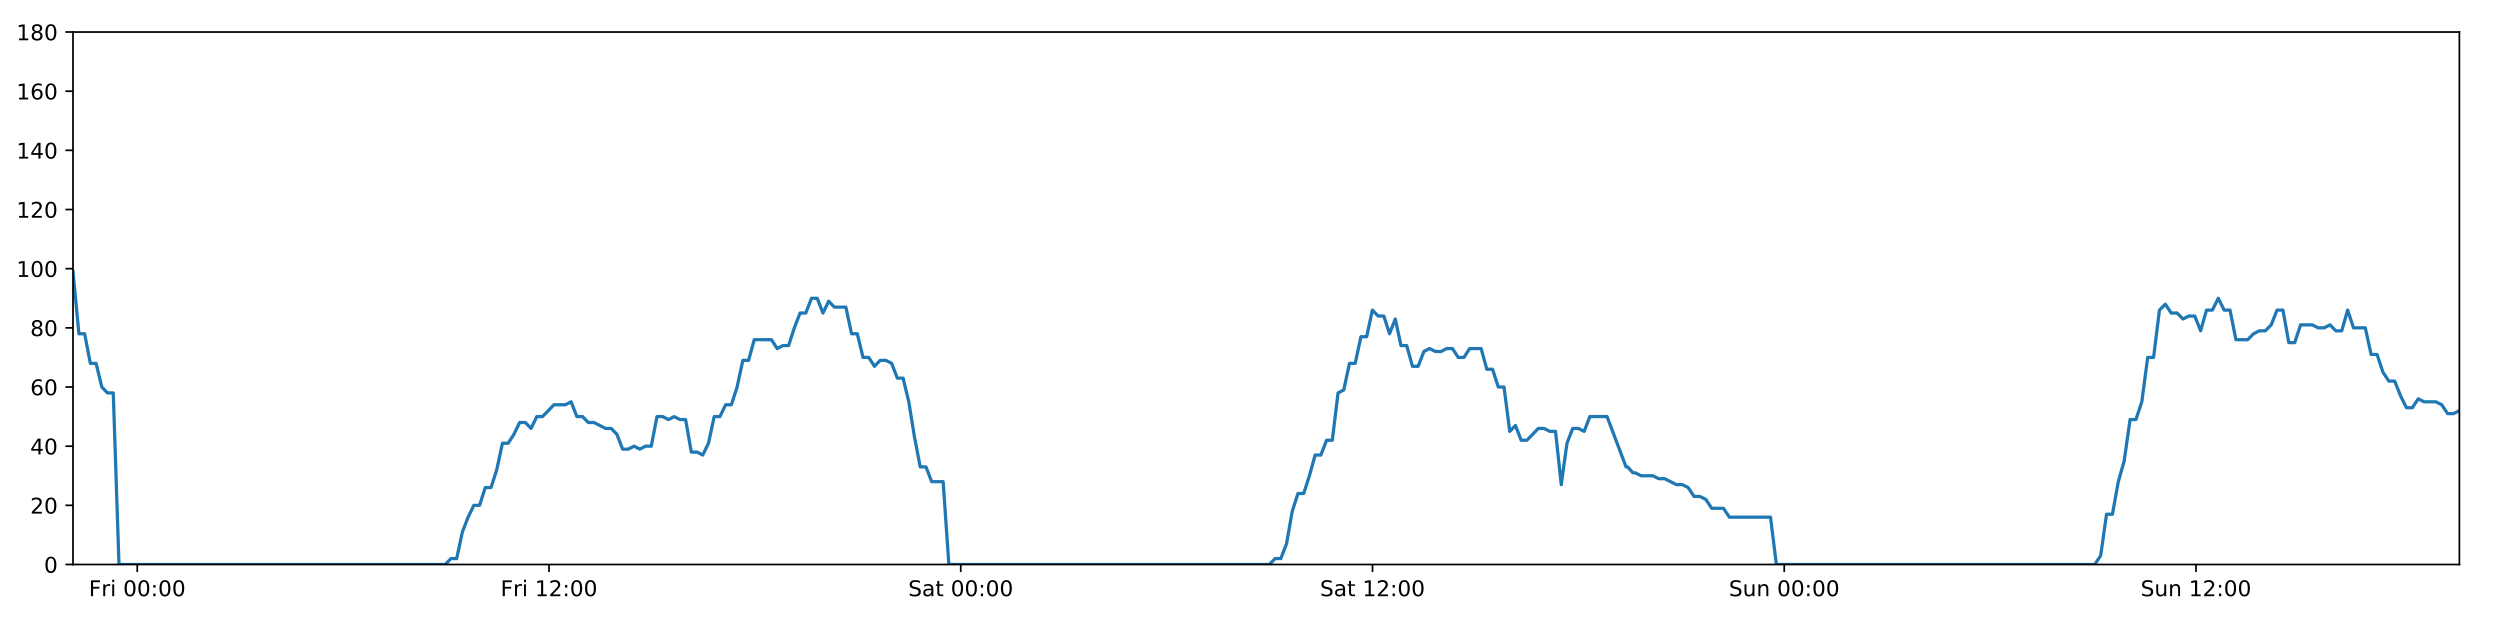
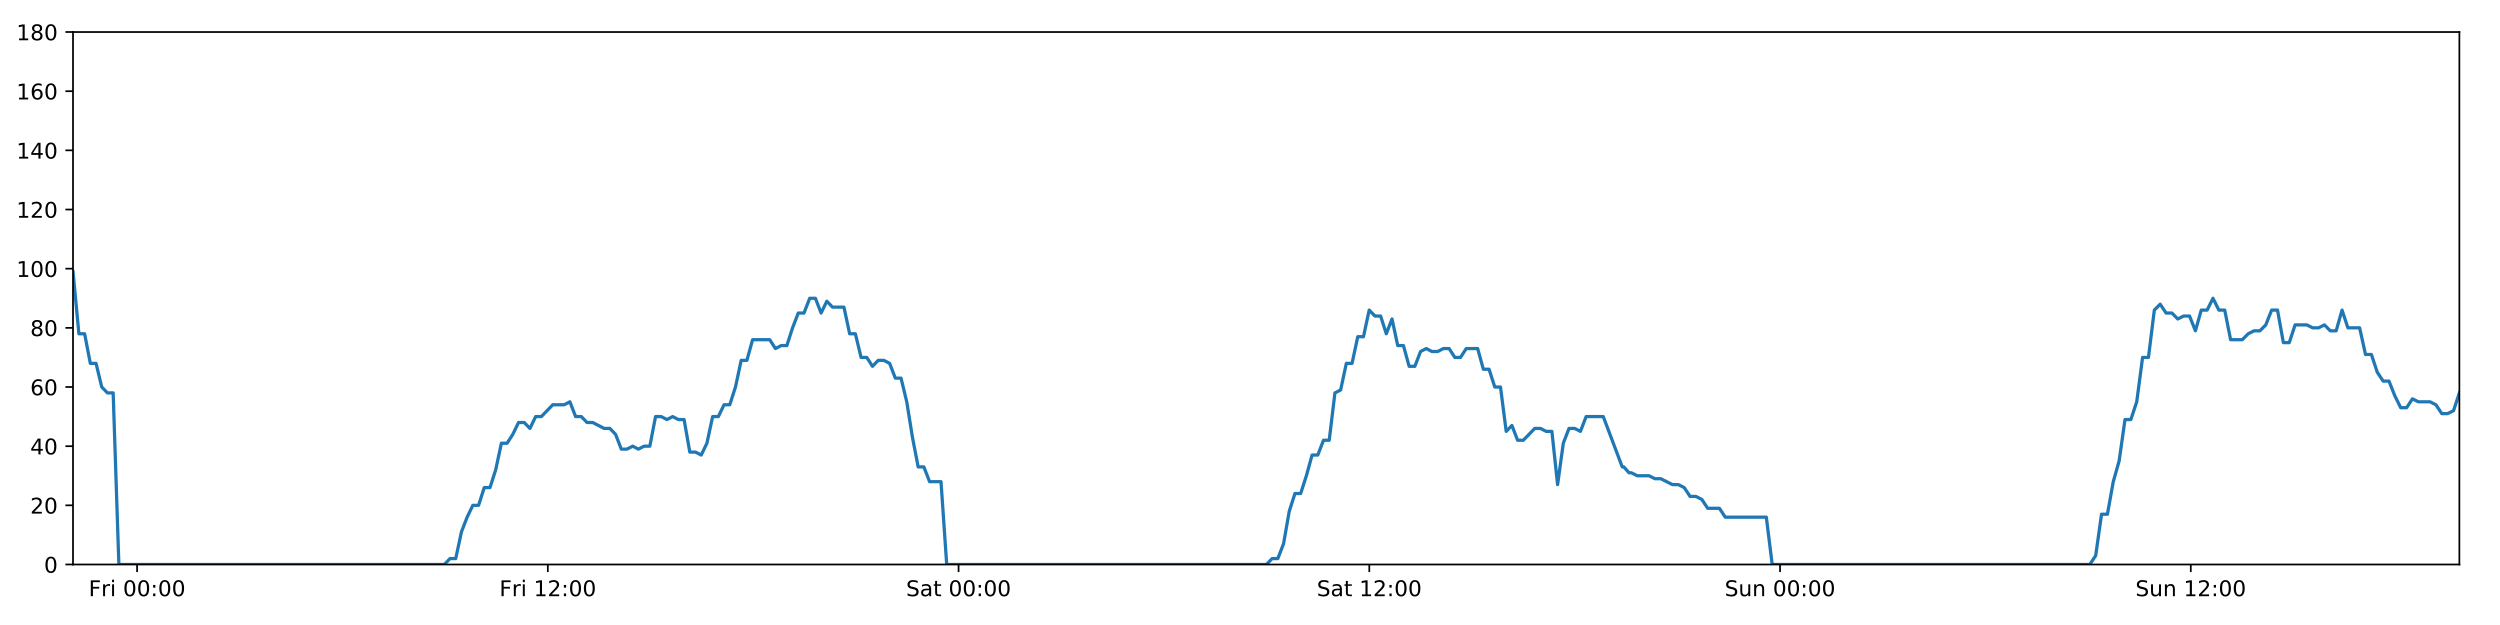
<svg xmlns="http://www.w3.org/2000/svg" xmlns:xlink="http://www.w3.org/1999/xlink" height="288pt" version="1.1" viewBox="0 0 1152 288" width="1152pt">
  <defs>
    <style type="text/css">
*{stroke-linecap:butt;stroke-linejoin:round;}
  </style>
  </defs>
  <g id="figure_1">
    <g id="patch_1">
      <path d="M 0 288  L 1152 288  L 1152 0  L 0 0  z " style="fill:#ffffff;" />
    </g>
    <g id="axes_1">
      <g id="patch_2">
        <path d="M 33.64 260.12  L 1133.28 260.12  L 1133.28 14.76  L 33.64 14.76  z " style="fill:#ffffff;" />
      </g>
      <g id="matplotlib.axis_1">
        <g id="xtick_1">
          <g id="line2d_1">
            <defs>
-               <path d="M 0 0  L 0 3.5  " id="mc46625689c" style="stroke:#000000;stroke-width:0.8;" />
-             </defs>
-             <g>
-               <use style="stroke:#000000;stroke-width:0.8;" x="63.243" xlink:href="#mc46625689c" y="260.12" />
+               <path d="M 0 0  L 0 3.5  " id="mfb5cad55c8" style="stroke:#000000;stroke-width:0.8;" />
+             </defs>
+             <g>
+               <use style="stroke:#000000;stroke-width:0.8;" x="63.17" xlink:href="#mfb5cad55c8" y="260.12" />
            </g>
          </g>
          <g id="text_1">
            <defs>
              <path d="M 9.812 72.906  L 51.703 72.906  L 51.703 64.594  L 19.672 64.594  L 19.672 43.109  L 48.578 43.109  L 48.578 34.812  L 19.672 34.812  L 19.672 0  L 9.812 0  z " id="DejaVuSans-70" />
              <path d="M 41.109 46.297  Q 39.594 47.172 37.812 47.578  Q 36.031 48 33.891 48  Q 26.266 48 22.188 43.047  Q 18.109 38.094 18.109 28.812  L 18.109 0  L 9.078 0  L 9.078 54.688  L 18.109 54.688  L 18.109 46.188  Q 20.953 51.172 25.484 53.578  Q 30.031 56 36.531 56  Q 37.453 56 38.578 55.875  Q 39.703 55.766 41.062 55.516  z " id="DejaVuSans-114" />
              <path d="M 9.422 54.688  L 18.406 54.688  L 18.406 0  L 9.422 0  z M 9.422 75.984  L 18.406 75.984  L 18.406 64.594  L 9.422 64.594  z " id="DejaVuSans-105" />
              <path id="DejaVuSans-32" />
              <path d="M 31.781 66.406  Q 24.172 66.406 20.328 58.906  Q 16.5 51.422 16.5 36.375  Q 16.5 21.391 20.328 13.891  Q 24.172 6.391 31.781 6.391  Q 39.453 6.391 43.281 13.891  Q 47.125 21.391 47.125 36.375  Q 47.125 51.422 43.281 58.906  Q 39.453 66.406 31.781 66.406  z M 31.781 74.219  Q 44.047 74.219 50.516 64.516  Q 56.984 54.828 56.984 36.375  Q 56.984 17.969 50.516 8.266  Q 44.047 -1.422 31.781 -1.422  Q 19.531 -1.422 13.062 8.266  Q 6.594 17.969 6.594 36.375  Q 6.594 54.828 13.062 64.516  Q 19.531 74.219 31.781 74.219  z " id="DejaVuSans-48" />
              <path d="M 11.719 12.406  L 22.016 12.406  L 22.016 0  L 11.719 0  z M 11.719 51.703  L 22.016 51.703  L 22.016 39.312  L 11.719 39.312  z " id="DejaVuSans-58" />
            </defs>
-             <g transform="translate(40.9298 274.7184)scale(0.1 -0.1)">
+             <g transform="translate(40.85705 274.7184)scale(0.1 -0.1)">
              <use xlink:href="#DejaVuSans-70" />
              <use x="57.41" xlink:href="#DejaVuSans-114" />
              <use x="98.523" xlink:href="#DejaVuSans-105" />
              <use x="126.307" xlink:href="#DejaVuSans-32" />
              <use x="158.094" xlink:href="#DejaVuSans-48" />
              <use x="221.717" xlink:href="#DejaVuSans-48" />
              <use x="285.34" xlink:href="#DejaVuSans-58" />
              <use x="319.031" xlink:href="#DejaVuSans-48" />
              <use x="382.654" xlink:href="#DejaVuSans-48" />
            </g>
          </g>
        </g>
        <g id="xtick_2">
          <g id="line2d_2">
            <g>
-               <use style="stroke:#000000;stroke-width:0.8;" x="252.977" xlink:href="#mc46625689c" y="260.12" />
+               <use style="stroke:#000000;stroke-width:0.8;" x="252.438" xlink:href="#mfb5cad55c8" y="260.12" />
            </g>
          </g>
          <g id="text_2">
            <defs>
              <path d="M 12.406 8.297  L 28.516 8.297  L 28.516 63.922  L 10.984 60.406  L 10.984 69.391  L 28.422 72.906  L 38.281 72.906  L 38.281 8.297  L 54.391 8.297  L 54.391 0  L 12.406 0  z " id="DejaVuSans-49" />
              <path d="M 19.188 8.297  L 53.609 8.297  L 53.609 0  L 7.328 0  L 7.328 8.297  Q 12.938 14.109 22.625 23.891  Q 32.328 33.688 34.812 36.531  Q 39.547 41.844 41.422 45.531  Q 43.312 49.219 43.312 52.781  Q 43.312 58.594 39.234 62.25  Q 35.156 65.922 28.609 65.922  Q 23.969 65.922 18.812 64.312  Q 13.672 62.703 7.812 59.422  L 7.812 69.391  Q 13.766 71.781 18.938 73  Q 24.125 74.219 28.422 74.219  Q 39.75 74.219 46.484 68.547  Q 53.219 62.891 53.219 53.422  Q 53.219 48.922 51.531 44.891  Q 49.859 40.875 45.406 35.406  Q 44.188 33.984 37.641 27.219  Q 31.109 20.453 19.188 8.297  z " id="DejaVuSans-50" />
            </defs>
-             <g transform="translate(230.6641 274.7184)scale(0.1 -0.1)">
+             <g transform="translate(230.1251 274.7184)scale(0.1 -0.1)">
              <use xlink:href="#DejaVuSans-70" />
              <use x="57.41" xlink:href="#DejaVuSans-114" />
              <use x="98.523" xlink:href="#DejaVuSans-105" />
              <use x="126.307" xlink:href="#DejaVuSans-32" />
              <use x="158.094" xlink:href="#DejaVuSans-49" />
              <use x="221.717" xlink:href="#DejaVuSans-50" />
              <use x="285.34" xlink:href="#DejaVuSans-58" />
              <use x="319.031" xlink:href="#DejaVuSans-48" />
              <use x="382.654" xlink:href="#DejaVuSans-48" />
            </g>
          </g>
        </g>
        <g id="xtick_3">
          <g id="line2d_3">
            <g>
-               <use style="stroke:#000000;stroke-width:0.8;" x="442.712" xlink:href="#mc46625689c" y="260.12" />
+               <use style="stroke:#000000;stroke-width:0.8;" x="441.706" xlink:href="#mfb5cad55c8" y="260.12" />
            </g>
          </g>
          <g id="text_3">
            <defs>
              <path d="M 53.516 70.516  L 53.516 60.891  Q 47.906 63.578 42.922 64.891  Q 37.938 66.219 33.297 66.219  Q 25.25 66.219 20.875 63.094  Q 16.5 59.969 16.5 54.203  Q 16.5 49.359 19.406 46.891  Q 22.312 44.438 30.422 42.922  L 36.375 41.703  Q 47.406 39.594 52.656 34.297  Q 57.906 29 57.906 20.125  Q 57.906 9.516 50.797 4.047  Q 43.703 -1.422 29.984 -1.422  Q 24.812 -1.422 18.969 -0.25  Q 13.141 0.922 6.891 3.219  L 6.891 13.375  Q 12.891 10.016 18.656 8.297  Q 24.422 6.594 29.984 6.594  Q 38.422 6.594 43.016 9.906  Q 47.609 13.234 47.609 19.391  Q 47.609 24.75 44.312 27.781  Q 41.016 30.812 33.5 32.328  L 27.484 33.5  Q 16.453 35.688 11.516 40.375  Q 6.594 45.062 6.594 53.422  Q 6.594 63.094 13.406 68.656  Q 20.219 74.219 32.172 74.219  Q 37.312 74.219 42.625 73.281  Q 47.953 72.359 53.516 70.516  z " id="DejaVuSans-83" />
              <path d="M 34.281 27.484  Q 23.391 27.484 19.188 25  Q 14.984 22.516 14.984 16.5  Q 14.984 11.719 18.141 8.906  Q 21.297 6.109 26.703 6.109  Q 34.188 6.109 38.703 11.406  Q 43.219 16.703 43.219 25.484  L 43.219 27.484  z M 52.203 31.203  L 52.203 0  L 43.219 0  L 43.219 8.297  Q 40.141 3.328 35.547 0.953  Q 30.953 -1.422 24.312 -1.422  Q 15.922 -1.422 10.953 3.297  Q 6 8.016 6 15.922  Q 6 25.141 12.172 29.828  Q 18.359 34.516 30.609 34.516  L 43.219 34.516  L 43.219 35.406  Q 43.219 41.609 39.141 45  Q 35.062 48.391 27.688 48.391  Q 23 48.391 18.547 47.266  Q 14.109 46.141 10.016 43.891  L 10.016 52.203  Q 14.938 54.109 19.578 55.047  Q 24.219 56 28.609 56  Q 40.484 56 46.344 49.844  Q 52.203 43.703 52.203 31.203  z " id="DejaVuSans-97" />
              <path d="M 18.312 70.219  L 18.312 54.688  L 36.812 54.688  L 36.812 47.703  L 18.312 47.703  L 18.312 18.016  Q 18.312 11.328 20.141 9.422  Q 21.969 7.516 27.594 7.516  L 36.812 7.516  L 36.812 0  L 27.594 0  Q 17.188 0 13.234 3.875  Q 9.281 7.766 9.281 18.016  L 9.281 47.703  L 2.688 47.703  L 2.688 54.688  L 9.281 54.688  L 9.281 70.219  z " id="DejaVuSans-116" />
            </defs>
-             <g transform="translate(418.5148 274.7184)scale(0.1 -0.1)">
+             <g transform="translate(417.5096 274.7184)scale(0.1 -0.1)">
              <use xlink:href="#DejaVuSans-83" />
              <use x="63.477" xlink:href="#DejaVuSans-97" />
              <use x="124.756" xlink:href="#DejaVuSans-116" />
              <use x="163.965" xlink:href="#DejaVuSans-32" />
              <use x="195.752" xlink:href="#DejaVuSans-48" />
              <use x="259.375" xlink:href="#DejaVuSans-48" />
              <use x="322.998" xlink:href="#DejaVuSans-58" />
              <use x="356.689" xlink:href="#DejaVuSans-48" />
              <use x="420.312" xlink:href="#DejaVuSans-48" />
            </g>
          </g>
        </g>
        <g id="xtick_4">
          <g id="line2d_4">
            <g>
-               <use style="stroke:#000000;stroke-width:0.8;" x="632.446" xlink:href="#mc46625689c" y="260.12" />
+               <use style="stroke:#000000;stroke-width:0.8;" x="630.975" xlink:href="#mfb5cad55c8" y="260.12" />
            </g>
          </g>
          <g id="text_4">
-             <g transform="translate(608.2492 274.7184)scale(0.1 -0.1)">
+             <g transform="translate(606.7777 274.7184)scale(0.1 -0.1)">
              <use xlink:href="#DejaVuSans-83" />
              <use x="63.477" xlink:href="#DejaVuSans-97" />
              <use x="124.756" xlink:href="#DejaVuSans-116" />
              <use x="163.965" xlink:href="#DejaVuSans-32" />
              <use x="195.752" xlink:href="#DejaVuSans-49" />
              <use x="259.375" xlink:href="#DejaVuSans-50" />
              <use x="322.998" xlink:href="#DejaVuSans-58" />
              <use x="356.689" xlink:href="#DejaVuSans-48" />
              <use x="420.312" xlink:href="#DejaVuSans-48" />
            </g>
          </g>
        </g>
        <g id="xtick_5">
          <g id="line2d_5">
            <g>
-               <use style="stroke:#000000;stroke-width:0.8;" x="822.18" xlink:href="#mc46625689c" y="260.12" />
+               <use style="stroke:#000000;stroke-width:0.8;" x="820.243" xlink:href="#mfb5cad55c8" y="260.12" />
            </g>
          </g>
          <g id="text_5">
            <defs>
              <path d="M 8.5 21.578  L 8.5 54.688  L 17.484 54.688  L 17.484 21.922  Q 17.484 14.156 20.5 10.266  Q 23.531 6.391 29.594 6.391  Q 36.859 6.391 41.078 11.031  Q 45.312 15.672 45.312 23.688  L 45.312 54.688  L 54.297 54.688  L 54.297 0  L 45.312 0  L 45.312 8.406  Q 42.047 3.422 37.719 1  Q 33.406 -1.422 27.688 -1.422  Q 18.266 -1.422 13.375 4.438  Q 8.5 10.297 8.5 21.578  z M 31.109 56  z " id="DejaVuSans-117" />
              <path d="M 54.891 33.016  L 54.891 0  L 45.906 0  L 45.906 32.719  Q 45.906 40.484 42.875 44.328  Q 39.844 48.188 33.797 48.188  Q 26.516 48.188 22.312 43.547  Q 18.109 38.922 18.109 30.906  L 18.109 0  L 9.078 0  L 9.078 54.688  L 18.109 54.688  L 18.109 46.188  Q 21.344 51.125 25.703 53.562  Q 30.078 56 35.797 56  Q 45.219 56 50.047 50.172  Q 54.891 44.344 54.891 33.016  z " id="DejaVuSans-110" />
            </defs>
-             <g transform="translate(796.6702 274.7184)scale(0.1 -0.1)">
+             <g transform="translate(794.7325 274.7184)scale(0.1 -0.1)">
              <use xlink:href="#DejaVuSans-83" />
              <use x="63.477" xlink:href="#DejaVuSans-117" />
              <use x="126.855" xlink:href="#DejaVuSans-110" />
              <use x="190.234" xlink:href="#DejaVuSans-32" />
              <use x="222.021" xlink:href="#DejaVuSans-48" />
              <use x="285.645" xlink:href="#DejaVuSans-48" />
              <use x="349.268" xlink:href="#DejaVuSans-58" />
              <use x="382.959" xlink:href="#DejaVuSans-48" />
              <use x="446.582" xlink:href="#DejaVuSans-48" />
            </g>
          </g>
        </g>
        <g id="xtick_6">
          <g id="line2d_6">
            <g>
-               <use style="stroke:#000000;stroke-width:0.8;" x="1011.915" xlink:href="#mc46625689c" y="260.12" />
+               <use style="stroke:#000000;stroke-width:0.8;" x="1009.511" xlink:href="#mfb5cad55c8" y="260.12" />
            </g>
          </g>
          <g id="text_6">
-             <g transform="translate(986.4045 274.7184)scale(0.1 -0.1)">
+             <g transform="translate(984.0006 274.7184)scale(0.1 -0.1)">
              <use xlink:href="#DejaVuSans-83" />
              <use x="63.477" xlink:href="#DejaVuSans-117" />
              <use x="126.855" xlink:href="#DejaVuSans-110" />
              <use x="190.234" xlink:href="#DejaVuSans-32" />
              <use x="222.021" xlink:href="#DejaVuSans-49" />
              <use x="285.645" xlink:href="#DejaVuSans-50" />
              <use x="349.268" xlink:href="#DejaVuSans-58" />
              <use x="382.959" xlink:href="#DejaVuSans-48" />
              <use x="446.582" xlink:href="#DejaVuSans-48" />
            </g>
          </g>
        </g>
      </g>
      <g id="matplotlib.axis_2">
        <g id="ytick_1">
          <g id="line2d_7">
            <defs>
-               <path d="M 0 0  L -3.5 0  " id="m9c0cd7b6b3" style="stroke:#000000;stroke-width:0.8;" />
-             </defs>
-             <g>
-               <use style="stroke:#000000;stroke-width:0.8;" x="33.64" xlink:href="#m9c0cd7b6b3" y="260.12" />
+               <path d="M 0 0  L -3.5 0  " id="m85d6328edb" style="stroke:#000000;stroke-width:0.8;" />
+             </defs>
+             <g>
+               <use style="stroke:#000000;stroke-width:0.8;" x="33.64" xlink:href="#m85d6328edb" y="260.12" />
            </g>
          </g>
          <g id="text_7">
            <g transform="translate(20.2775 263.9192)scale(0.1 -0.1)">
              <use xlink:href="#DejaVuSans-48" />
            </g>
          </g>
        </g>
        <g id="ytick_2">
          <g id="line2d_8">
            <g>
-               <use style="stroke:#000000;stroke-width:0.8;" x="33.64" xlink:href="#m9c0cd7b6b3" y="232.858" />
+               <use style="stroke:#000000;stroke-width:0.8;" x="33.64" xlink:href="#m85d6328edb" y="232.858" />
            </g>
          </g>
          <g id="text_8">
            <g transform="translate(13.915 236.657)scale(0.1 -0.1)">
              <use xlink:href="#DejaVuSans-50" />
              <use x="63.623" xlink:href="#DejaVuSans-48" />
            </g>
          </g>
        </g>
        <g id="ytick_3">
          <g id="line2d_9">
            <g>
-               <use style="stroke:#000000;stroke-width:0.8;" x="33.64" xlink:href="#m9c0cd7b6b3" y="205.596" />
+               <use style="stroke:#000000;stroke-width:0.8;" x="33.64" xlink:href="#m85d6328edb" y="205.596" />
            </g>
          </g>
          <g id="text_9">
            <defs>
              <path d="M 37.797 64.312  L 12.891 25.391  L 37.797 25.391  z M 35.203 72.906  L 47.609 72.906  L 47.609 25.391  L 58.016 25.391  L 58.016 17.188  L 47.609 17.188  L 47.609 0  L 37.797 0  L 37.797 17.188  L 4.891 17.188  L 4.891 26.703  z " id="DejaVuSans-52" />
            </defs>
            <g transform="translate(13.915 209.3948)scale(0.1 -0.1)">
              <use xlink:href="#DejaVuSans-52" />
              <use x="63.623" xlink:href="#DejaVuSans-48" />
            </g>
          </g>
        </g>
        <g id="ytick_4">
          <g id="line2d_10">
            <g>
-               <use style="stroke:#000000;stroke-width:0.8;" x="33.64" xlink:href="#m9c0cd7b6b3" y="178.333" />
+               <use style="stroke:#000000;stroke-width:0.8;" x="33.64" xlink:href="#m85d6328edb" y="178.333" />
            </g>
          </g>
          <g id="text_10">
            <defs>
              <path d="M 33.016 40.375  Q 26.375 40.375 22.484 35.828  Q 18.609 31.297 18.609 23.391  Q 18.609 15.531 22.484 10.953  Q 26.375 6.391 33.016 6.391  Q 39.656 6.391 43.531 10.953  Q 47.406 15.531 47.406 23.391  Q 47.406 31.297 43.531 35.828  Q 39.656 40.375 33.016 40.375  z M 52.594 71.297  L 52.594 62.312  Q 48.875 64.062 45.094 64.984  Q 41.312 65.922 37.594 65.922  Q 27.828 65.922 22.672 59.328  Q 17.531 52.734 16.797 39.406  Q 19.672 43.656 24.016 45.922  Q 28.375 48.188 33.594 48.188  Q 44.578 48.188 50.953 41.516  Q 57.328 34.859 57.328 23.391  Q 57.328 12.156 50.688 5.359  Q 44.047 -1.422 33.016 -1.422  Q 20.359 -1.422 13.672 8.266  Q 6.984 17.969 6.984 36.375  Q 6.984 53.656 15.188 63.938  Q 23.391 74.219 37.203 74.219  Q 40.922 74.219 44.703 73.484  Q 48.484 72.75 52.594 71.297  z " id="DejaVuSans-54" />
            </defs>
            <g transform="translate(13.915 182.1326)scale(0.1 -0.1)">
              <use xlink:href="#DejaVuSans-54" />
              <use x="63.623" xlink:href="#DejaVuSans-48" />
            </g>
          </g>
        </g>
        <g id="ytick_5">
          <g id="line2d_11">
            <g>
-               <use style="stroke:#000000;stroke-width:0.8;" x="33.64" xlink:href="#m9c0cd7b6b3" y="151.071" />
+               <use style="stroke:#000000;stroke-width:0.8;" x="33.64" xlink:href="#m85d6328edb" y="151.071" />
            </g>
          </g>
          <g id="text_11">
            <defs>
              <path d="M 31.781 34.625  Q 24.75 34.625 20.719 30.859  Q 16.703 27.094 16.703 20.516  Q 16.703 13.922 20.719 10.156  Q 24.75 6.391 31.781 6.391  Q 38.812 6.391 42.859 10.172  Q 46.922 13.969 46.922 20.516  Q 46.922 27.094 42.891 30.859  Q 38.875 34.625 31.781 34.625  z M 21.922 38.812  Q 15.578 40.375 12.031 44.719  Q 8.5 49.078 8.5 55.328  Q 8.5 64.062 14.719 69.141  Q 20.953 74.219 31.781 74.219  Q 42.672 74.219 48.875 69.141  Q 55.078 64.062 55.078 55.328  Q 55.078 49.078 51.531 44.719  Q 48 40.375 41.703 38.812  Q 48.828 37.156 52.797 32.312  Q 56.781 27.484 56.781 20.516  Q 56.781 9.906 50.312 4.234  Q 43.844 -1.422 31.781 -1.422  Q 19.734 -1.422 13.25 4.234  Q 6.781 9.906 6.781 20.516  Q 6.781 27.484 10.781 32.312  Q 14.797 37.156 21.922 38.812  z M 18.312 54.391  Q 18.312 48.734 21.844 45.562  Q 25.391 42.391 31.781 42.391  Q 38.141 42.391 41.719 45.562  Q 45.312 48.734 45.312 54.391  Q 45.312 60.062 41.719 63.234  Q 38.141 66.406 31.781 66.406  Q 25.391 66.406 21.844 63.234  Q 18.312 60.062 18.312 54.391  z " id="DejaVuSans-56" />
            </defs>
            <g transform="translate(13.915 154.8703)scale(0.1 -0.1)">
              <use xlink:href="#DejaVuSans-56" />
              <use x="63.623" xlink:href="#DejaVuSans-48" />
            </g>
          </g>
        </g>
        <g id="ytick_6">
          <g id="line2d_12">
            <g>
-               <use style="stroke:#000000;stroke-width:0.8;" x="33.64" xlink:href="#m9c0cd7b6b3" y="123.809" />
+               <use style="stroke:#000000;stroke-width:0.8;" x="33.64" xlink:href="#m85d6328edb" y="123.809" />
            </g>
          </g>
          <g id="text_12">
            <g transform="translate(7.5525 127.6081)scale(0.1 -0.1)">
              <use xlink:href="#DejaVuSans-49" />
              <use x="63.623" xlink:href="#DejaVuSans-48" />
              <use x="127.246" xlink:href="#DejaVuSans-48" />
            </g>
          </g>
        </g>
        <g id="ytick_7">
          <g id="line2d_13">
            <g>
-               <use style="stroke:#000000;stroke-width:0.8;" x="33.64" xlink:href="#m9c0cd7b6b3" y="96.547" />
+               <use style="stroke:#000000;stroke-width:0.8;" x="33.64" xlink:href="#m85d6328edb" y="96.547" />
            </g>
          </g>
          <g id="text_13">
            <g transform="translate(7.5525 100.3459)scale(0.1 -0.1)">
              <use xlink:href="#DejaVuSans-49" />
              <use x="63.623" xlink:href="#DejaVuSans-50" />
              <use x="127.246" xlink:href="#DejaVuSans-48" />
            </g>
          </g>
        </g>
        <g id="ytick_8">
          <g id="line2d_14">
            <g>
-               <use style="stroke:#000000;stroke-width:0.8;" x="33.64" xlink:href="#m9c0cd7b6b3" y="69.284" />
+               <use style="stroke:#000000;stroke-width:0.8;" x="33.64" xlink:href="#m85d6328edb" y="69.284" />
            </g>
          </g>
          <g id="text_14">
            <g transform="translate(7.5525 73.08366)scale(0.1 -0.1)">
              <use xlink:href="#DejaVuSans-49" />
              <use x="63.623" xlink:href="#DejaVuSans-52" />
              <use x="127.246" xlink:href="#DejaVuSans-48" />
            </g>
          </g>
        </g>
        <g id="ytick_9">
          <g id="line2d_15">
            <g>
-               <use style="stroke:#000000;stroke-width:0.8;" x="33.64" xlink:href="#m9c0cd7b6b3" y="42.022" />
+               <use style="stroke:#000000;stroke-width:0.8;" x="33.64" xlink:href="#m85d6328edb" y="42.022" />
            </g>
          </g>
          <g id="text_15">
            <g transform="translate(7.5525 45.82144)scale(0.1 -0.1)">
              <use xlink:href="#DejaVuSans-49" />
              <use x="63.623" xlink:href="#DejaVuSans-54" />
              <use x="127.246" xlink:href="#DejaVuSans-48" />
            </g>
          </g>
        </g>
        <g id="ytick_10">
          <g id="line2d_16">
            <g>
-               <use style="stroke:#000000;stroke-width:0.8;" x="33.64" xlink:href="#m9c0cd7b6b3" y="14.76" />
+               <use style="stroke:#000000;stroke-width:0.8;" x="33.64" xlink:href="#m85d6328edb" y="14.76" />
            </g>
          </g>
          <g id="text_16">
            <g transform="translate(7.5525 18.55922)scale(0.1 -0.1)">
              <use xlink:href="#DejaVuSans-49" />
              <use x="63.623" xlink:href="#DejaVuSans-56" />
              <use x="127.246" xlink:href="#DejaVuSans-48" />
            </g>
          </g>
        </g>
      </g>
      <g id="line2d_17">
-         <path clip-path="url(#p8805cd1ab6)" d="M 33.64 125.172  L 36.366 153.797  L 39.003 153.797  L 41.64 167.428  L 44.278 167.428  L 46.915 178.333  L 49.553 181.06  L 52.19 181.06  L 54.827 260.12  L 205.155 260.12  L 207.792 257.394  L 210.429 257.394  L 213.066 245.126  L 215.703 238.31  L 218.341 232.858  L 220.978 232.858  L 223.616 224.679  L 226.253 224.679  L 228.89 216.5  L 231.528 204.232  L 234.165 204.232  L 236.802 200.143  L 239.439 194.691  L 242.077 194.691  L 244.714 197.417  L 247.351 191.964  L 249.988 191.964  L 255.264 186.512  L 260.538 186.512  L 263.176 185.149  L 265.813 191.964  L 268.45 191.964  L 271.086 194.691  L 273.723 194.691  L 278.998 197.417  L 281.635 197.417  L 284.273 200.143  L 286.91 206.959  L 289.547 206.959  L 292.184 205.596  L 294.822 206.959  L 297.46 205.596  L 300.097 205.596  L 302.734 191.964  L 305.371 191.964  L 308.008 193.328  L 310.646 191.964  L 313.283 193.328  L 315.921 193.328  L 318.558 208.322  L 321.195 208.322  L 323.832 209.685  L 326.47 204.232  L 329.108 191.964  L 331.745 191.964  L 334.382 186.512  L 337.019 186.512  L 339.657 178.333  L 342.294 166.065  L 344.931 166.065  L 347.568 156.524  L 355.48 156.524  L 358.117 160.613  L 360.755 159.25  L 363.392 159.25  L 366.03 151.071  L 368.667 144.256  L 371.304 144.256  L 373.941 137.44  L 376.578 137.44  L 379.215 144.256  L 381.852 138.803  L 384.489 141.529  L 389.764 141.529  L 392.401 153.797  L 395.038 153.797  L 397.675 164.702  L 400.312 164.702  L 402.949 168.792  L 405.586 166.065  L 408.223 166.065  L 410.86 167.428  L 413.498 174.244  L 416.134 174.244  L 418.772 185.149  L 421.409 201.506  L 424.047 215.137  L 426.684 215.137  L 429.321 221.953  L 434.595 221.953  L 437.232 260.12  L 584.917 260.12  L 587.554 257.394  L 590.192 257.394  L 592.829 250.578  L 595.466 235.584  L 598.104 227.405  L 600.741 227.405  L 603.379 219.227  L 606.015 209.685  L 608.652 209.685  L 611.29 202.869  L 613.928 202.869  L 616.565 181.06  L 619.202 179.696  L 621.839 167.428  L 624.477 167.428  L 627.114 155.16  L 629.751 155.16  L 632.388 142.892  L 635.025 145.619  L 637.662 145.619  L 640.3 153.797  L 642.938 146.982  L 645.575 159.25  L 648.212 159.25  L 650.85 168.792  L 653.487 168.792  L 656.124 161.976  L 658.761 160.613  L 661.399 161.976  L 664.036 161.976  L 666.674 160.613  L 669.311 160.613  L 671.948 164.702  L 674.585 164.702  L 677.222 160.613  L 682.497 160.613  L 685.134 170.155  L 687.771 170.155  L 690.408 178.333  L 693.046 178.333  L 695.683 198.78  L 698.321 196.054  L 700.958 202.869  L 703.595 202.869  L 708.87 197.417  L 711.507 197.417  L 714.145 198.78  L 716.786 198.78  L 719.424 223.316  L 722.061 204.232  L 724.699 197.417  L 727.336 197.417  L 729.973 198.78  L 732.61 191.964  L 740.522 191.964  L 749.276 215.137  L 750.014 215.137  L 752.411 217.864  L 753.51 217.864  L 756.224 219.227  L 761.656 219.227  L 764.365 220.59  L 767.079 220.59  L 772.502 223.316  L 775.211 223.316  L 777.921 224.679  L 780.629 228.768  L 783.337 228.768  L 786.046 230.132  L 788.755 234.221  L 794.174 234.221  L 796.883 238.31  L 815.846 238.31  L 818.554 260.12  L 965.273 260.12  L 967.985 256.031  L 970.695 236.947  L 973.404 236.947  L 976.112 221.953  L 978.82 212.411  L 981.528 193.328  L 984.236 193.328  L 986.944 185.149  L 989.654 164.702  L 992.365 164.702  L 995.076 142.892  L 997.785 140.166  L 1000.499 144.256  L 1003.208 144.256  L 1005.916 146.982  L 1008.624 145.619  L 1011.342 145.619  L 1014.054 152.434  L 1016.762 142.892  L 1019.471 142.892  L 1022.179 137.44  L 1024.887 142.892  L 1027.595 142.892  L 1030.309 156.524  L 1035.728 156.524  L 1038.437 153.797  L 1041.144 152.434  L 1043.853 152.434  L 1046.561 149.708  L 1049.27 142.892  L 1051.978 142.892  L 1054.69 157.887  L 1057.399 157.887  L 1060.106 149.708  L 1065.523 149.708  L 1068.236 151.071  L 1070.944 151.071  L 1073.654 149.708  L 1076.363 152.434  L 1079.072 152.434  L 1081.789 142.892  L 1084.498 151.071  L 1089.914 151.071  L 1092.622 163.339  L 1095.353 163.339  L 1098.061 171.518  L 1100.769 175.607  L 1103.477 175.607  L 1106.184 182.423  L 1108.893 187.875  L 1111.607 187.875  L 1114.315 183.786  L 1117.023 185.149  L 1122.442 185.149  L 1125.152 186.512  L 1127.86 190.601  L 1130.57 190.601  L 1133.28 189.238  L 1133.28 189.238  " style="fill:none;stroke:#1f77b4;stroke-linecap:square;stroke-width:1.5;" />
+         <path clip-path="url(#pda79c820df)" d="M 33.64 125.172  L 36.359 153.797  L 38.99 153.797  L 41.621 167.428  L 44.252 167.428  L 46.883 178.333  L 49.514 181.06  L 52.144 181.06  L 54.775 260.12  L 204.734 260.12  L 207.364 257.394  L 209.995 257.394  L 212.625 245.126  L 215.256 238.31  L 217.887 232.858  L 220.518 232.858  L 223.149 224.679  L 225.78 224.679  L 228.411 216.5  L 231.042 204.232  L 233.672 204.232  L 236.303 200.143  L 238.933 194.691  L 241.564 194.691  L 244.195 197.417  L 246.826 191.964  L 249.457 191.964  L 254.719 186.512  L 259.981 186.512  L 262.612 185.149  L 265.242 191.964  L 267.873 191.964  L 270.503 194.691  L 273.134 194.691  L 278.395 197.417  L 281.026 197.417  L 283.657 200.143  L 286.287 206.959  L 288.918 206.959  L 291.549 205.596  L 294.18 206.959  L 296.811 205.596  L 299.442 205.596  L 302.073 191.964  L 304.703 191.964  L 307.334 193.328  L 309.965 191.964  L 312.596 193.328  L 315.227 193.328  L 317.858 208.322  L 320.489 208.322  L 323.119 209.685  L 325.751 204.232  L 328.382 191.964  L 331.013 191.964  L 333.643 186.512  L 336.274 186.512  L 338.905 178.333  L 341.536 166.065  L 344.166 166.065  L 346.797 156.524  L 354.689 156.524  L 357.32 160.613  L 359.951 159.25  L 362.582 159.25  L 365.213 151.071  L 367.844 144.256  L 370.474 144.256  L 373.105 137.44  L 375.736 137.44  L 378.366 144.256  L 380.997 138.803  L 383.627 141.529  L 388.888 141.529  L 391.519 153.797  L 394.15 153.797  L 396.78 164.702  L 399.411 164.702  L 402.041 168.792  L 404.672 166.065  L 407.303 166.065  L 409.933 167.428  L 412.564 174.244  L 415.194 174.244  L 417.826 185.149  L 420.456 201.506  L 423.087 215.137  L 425.718 215.137  L 428.349 221.953  L 433.61 221.953  L 436.24 260.12  L 583.562 260.12  L 586.193 257.394  L 588.824 257.394  L 591.455 250.578  L 594.086 235.584  L 596.717 227.405  L 599.348 227.405  L 601.978 219.227  L 604.609 209.685  L 607.24 209.685  L 609.871 202.869  L 612.502 202.869  L 615.133 181.06  L 617.763 179.696  L 620.394 167.428  L 623.025 167.428  L 625.655 155.16  L 628.286 155.16  L 630.917 142.892  L 633.547 145.619  L 636.178 145.619  L 638.809 153.797  L 641.44 146.982  L 644.071 159.25  L 646.702 159.25  L 649.333 168.792  L 651.964 168.792  L 654.594 161.976  L 657.225 160.613  L 659.856 161.976  L 662.487 161.976  L 665.118 160.613  L 667.749 160.613  L 670.38 164.702  L 673.01 164.702  L 675.641 160.613  L 680.902 160.613  L 683.533 170.155  L 686.164 170.155  L 688.794 178.333  L 691.426 178.333  L 694.056 198.78  L 696.687 196.054  L 699.318 202.869  L 701.949 202.869  L 707.211 197.417  L 709.842 197.417  L 712.473 198.78  L 715.108 198.78  L 717.739 223.316  L 720.37 204.232  L 723 197.417  L 725.632 197.417  L 728.262 198.78  L 730.893 191.964  L 738.785 191.964  L 747.518 215.137  L 748.253 215.137  L 750.644 217.864  L 751.741 217.864  L 754.449 219.227  L 759.867 219.227  L 762.569 220.59  L 765.276 220.59  L 770.686 223.316  L 773.389 223.316  L 776.092 224.679  L 778.793 228.768  L 781.495 228.768  L 784.197 230.132  L 786.899 234.221  L 792.305 234.221  L 795.007 238.31  L 813.923 238.31  L 816.625 260.12  L 962.984 260.12  L 965.689 256.031  L 968.392 236.947  L 971.095 236.947  L 973.796 221.953  L 976.498 212.411  L 979.199 193.328  L 981.9 193.328  L 984.602 185.149  L 987.304 164.702  L 990.009 164.702  L 992.713 142.892  L 995.415 140.166  L 998.123 144.256  L 1000.825 144.256  L 1003.527 146.982  L 1006.228 145.619  L 1008.94 145.619  L 1011.645 152.434  L 1014.347 142.892  L 1017.048 142.892  L 1019.749 137.44  L 1022.451 142.892  L 1025.153 142.892  L 1027.86 156.524  L 1033.265 156.524  L 1035.968 153.797  L 1038.669 152.434  L 1041.371 152.434  L 1044.072 149.708  L 1046.774 142.892  L 1049.476 142.892  L 1052.181 157.887  L 1054.883 157.887  L 1057.584 149.708  L 1062.988 149.708  L 1065.693 151.071  L 1068.395 151.071  L 1071.098 149.708  L 1073.801 152.434  L 1076.503 152.434  L 1079.213 142.892  L 1081.916 151.071  L 1087.319 151.071  L 1090.02 163.339  L 1092.744 163.339  L 1095.445 171.518  L 1098.147 175.607  L 1100.848 175.607  L 1103.549 182.423  L 1106.251 187.875  L 1108.958 187.875  L 1111.66 183.786  L 1114.361 185.149  L 1119.767 185.149  L 1122.47 186.512  L 1125.171 190.601  L 1127.874 190.601  L 1130.578 189.238  L 1133.28 181.06  L 1133.28 181.06  " style="fill:none;stroke:#1f77b4;stroke-linecap:square;stroke-width:1.5;" />
      </g>
      <g id="patch_3">
        <path d="M 33.64 260.12  L 33.64 14.76  " style="fill:none;stroke:#000000;stroke-linecap:square;stroke-linejoin:miter;stroke-width:0.8;" />
      </g>
      <g id="patch_4">
        <path d="M 1133.28 260.12  L 1133.28 14.76  " style="fill:none;stroke:#000000;stroke-linecap:square;stroke-linejoin:miter;stroke-width:0.8;" />
      </g>
      <g id="patch_5">
        <path d="M 33.64 260.12  L 1133.28 260.12  " style="fill:none;stroke:#000000;stroke-linecap:square;stroke-linejoin:miter;stroke-width:0.8;" />
      </g>
      <g id="patch_6">
        <path d="M 33.64 14.76  L 1133.28 14.76  " style="fill:none;stroke:#000000;stroke-linecap:square;stroke-linejoin:miter;stroke-width:0.8;" />
      </g>
    </g>
  </g>
  <defs>
-     <clipPath id="p8805cd1ab6">
+     <clipPath id="pda79c820df">
      <rect height="245.36" width="1099.64" x="33.64" y="14.76" />
    </clipPath>
  </defs>
</svg>
